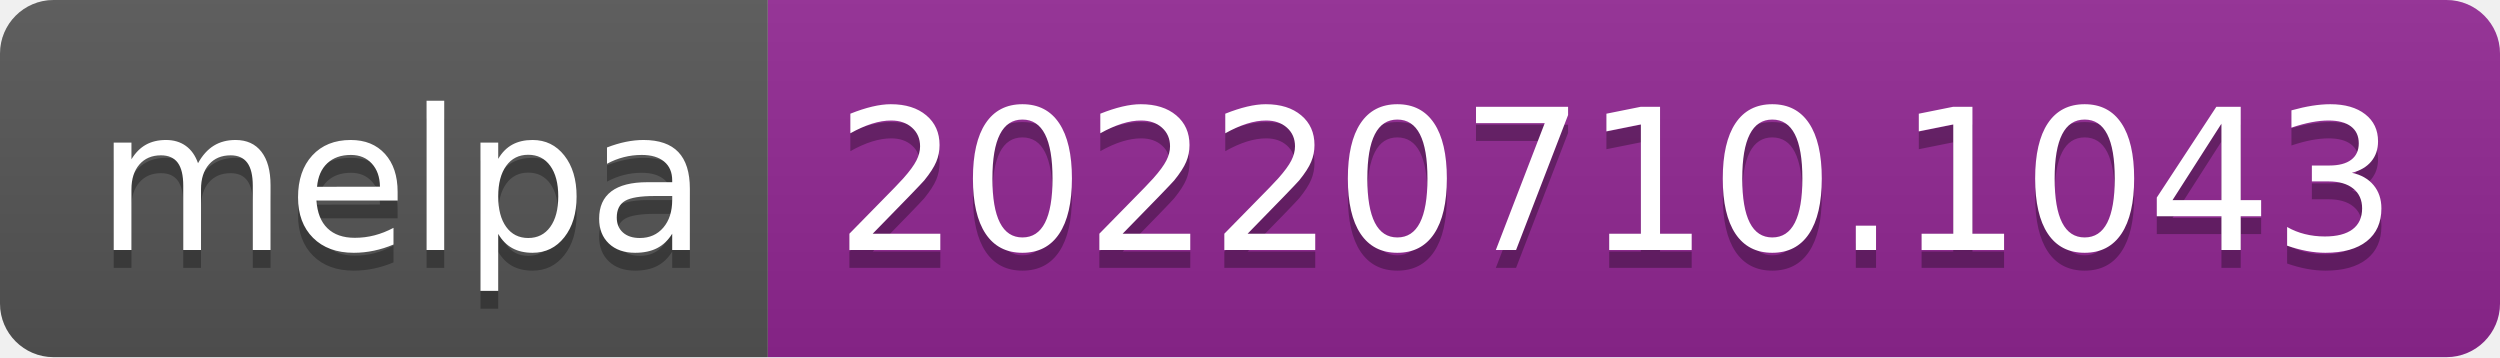
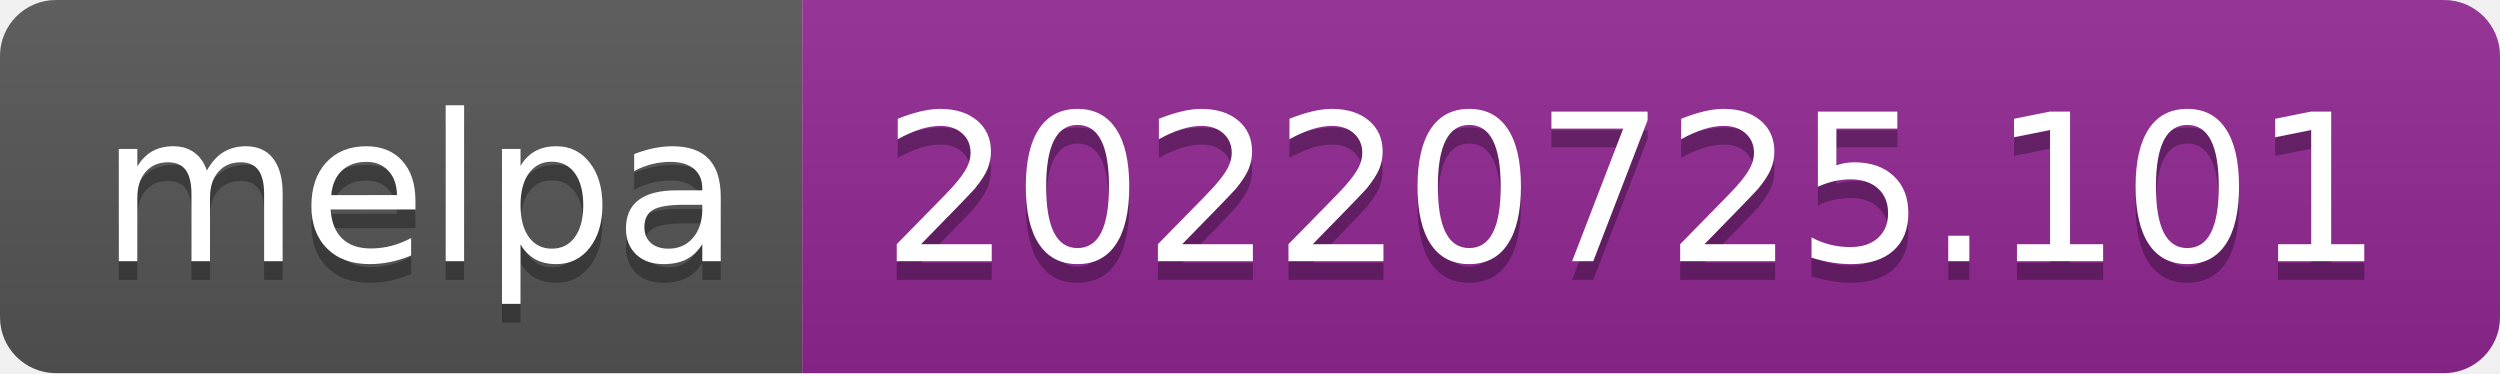
- <svg xmlns="http://www.w3.org/2000/svg" width="140" height="20" role="img" aria-label="melpa: 20220710.1043">
+ <svg xmlns="http://www.w3.org/2000/svg" width="134" height="20" role="img" aria-label="melpa: 20220725.101">
  <linearGradient id="s" x2="0" y2="100%">
    <stop offset="0" stop-color="#bbb" stop-opacity=".1" />
    <stop offset="1" stop-opacity=".1" />
  </linearGradient>
  <clipPath id="r">
-     <rect width="140" height="20" rx="3" fill="#fff" />
+     <rect width="134" height="20" rx="3" fill="#fff" />
  </clipPath>
  <g clip-path="url(#r)">
    <rect width="43" height="20" fill="#555" />
-     <rect x="43" width="97" height="20" fill="#922793" />
-     <rect width="140" height="20" fill="url(#s)" />
+     <rect x="43" width="91" height="20" fill="#922793" />
+     <rect width="134" height="20" fill="url(#s)" />
  </g>
  <g fill="#fff" text-anchor="middle" font-family="Verdana,Geneva,DejaVu Sans,sans-serif" text-rendering="geometricPrecision" font-size="110">
    <text aria-hidden="true" x="225" y="150" fill="#010101" fill-opacity=".3" transform="scale(.1)" textLength="330">melpa</text>
    <text x="225" y="140" transform="scale(.1)" fill="#fff" textLength="330">melpa</text>
-     <text aria-hidden="true" x="905" y="150" fill="#010101" fill-opacity=".3" transform="scale(.1)" textLength="870">20220710.1043</text>
-     <text x="905" y="140" transform="scale(.1)" fill="#fff" textLength="870">20220710.1043</text>
+     <text aria-hidden="true" x="875" y="150" fill="#010101" fill-opacity=".3" transform="scale(.1)" textLength="810">20220725.101</text>
+     <text x="875" y="140" transform="scale(.1)" fill="#fff" textLength="810">20220725.101</text>
  </g>
</svg>
